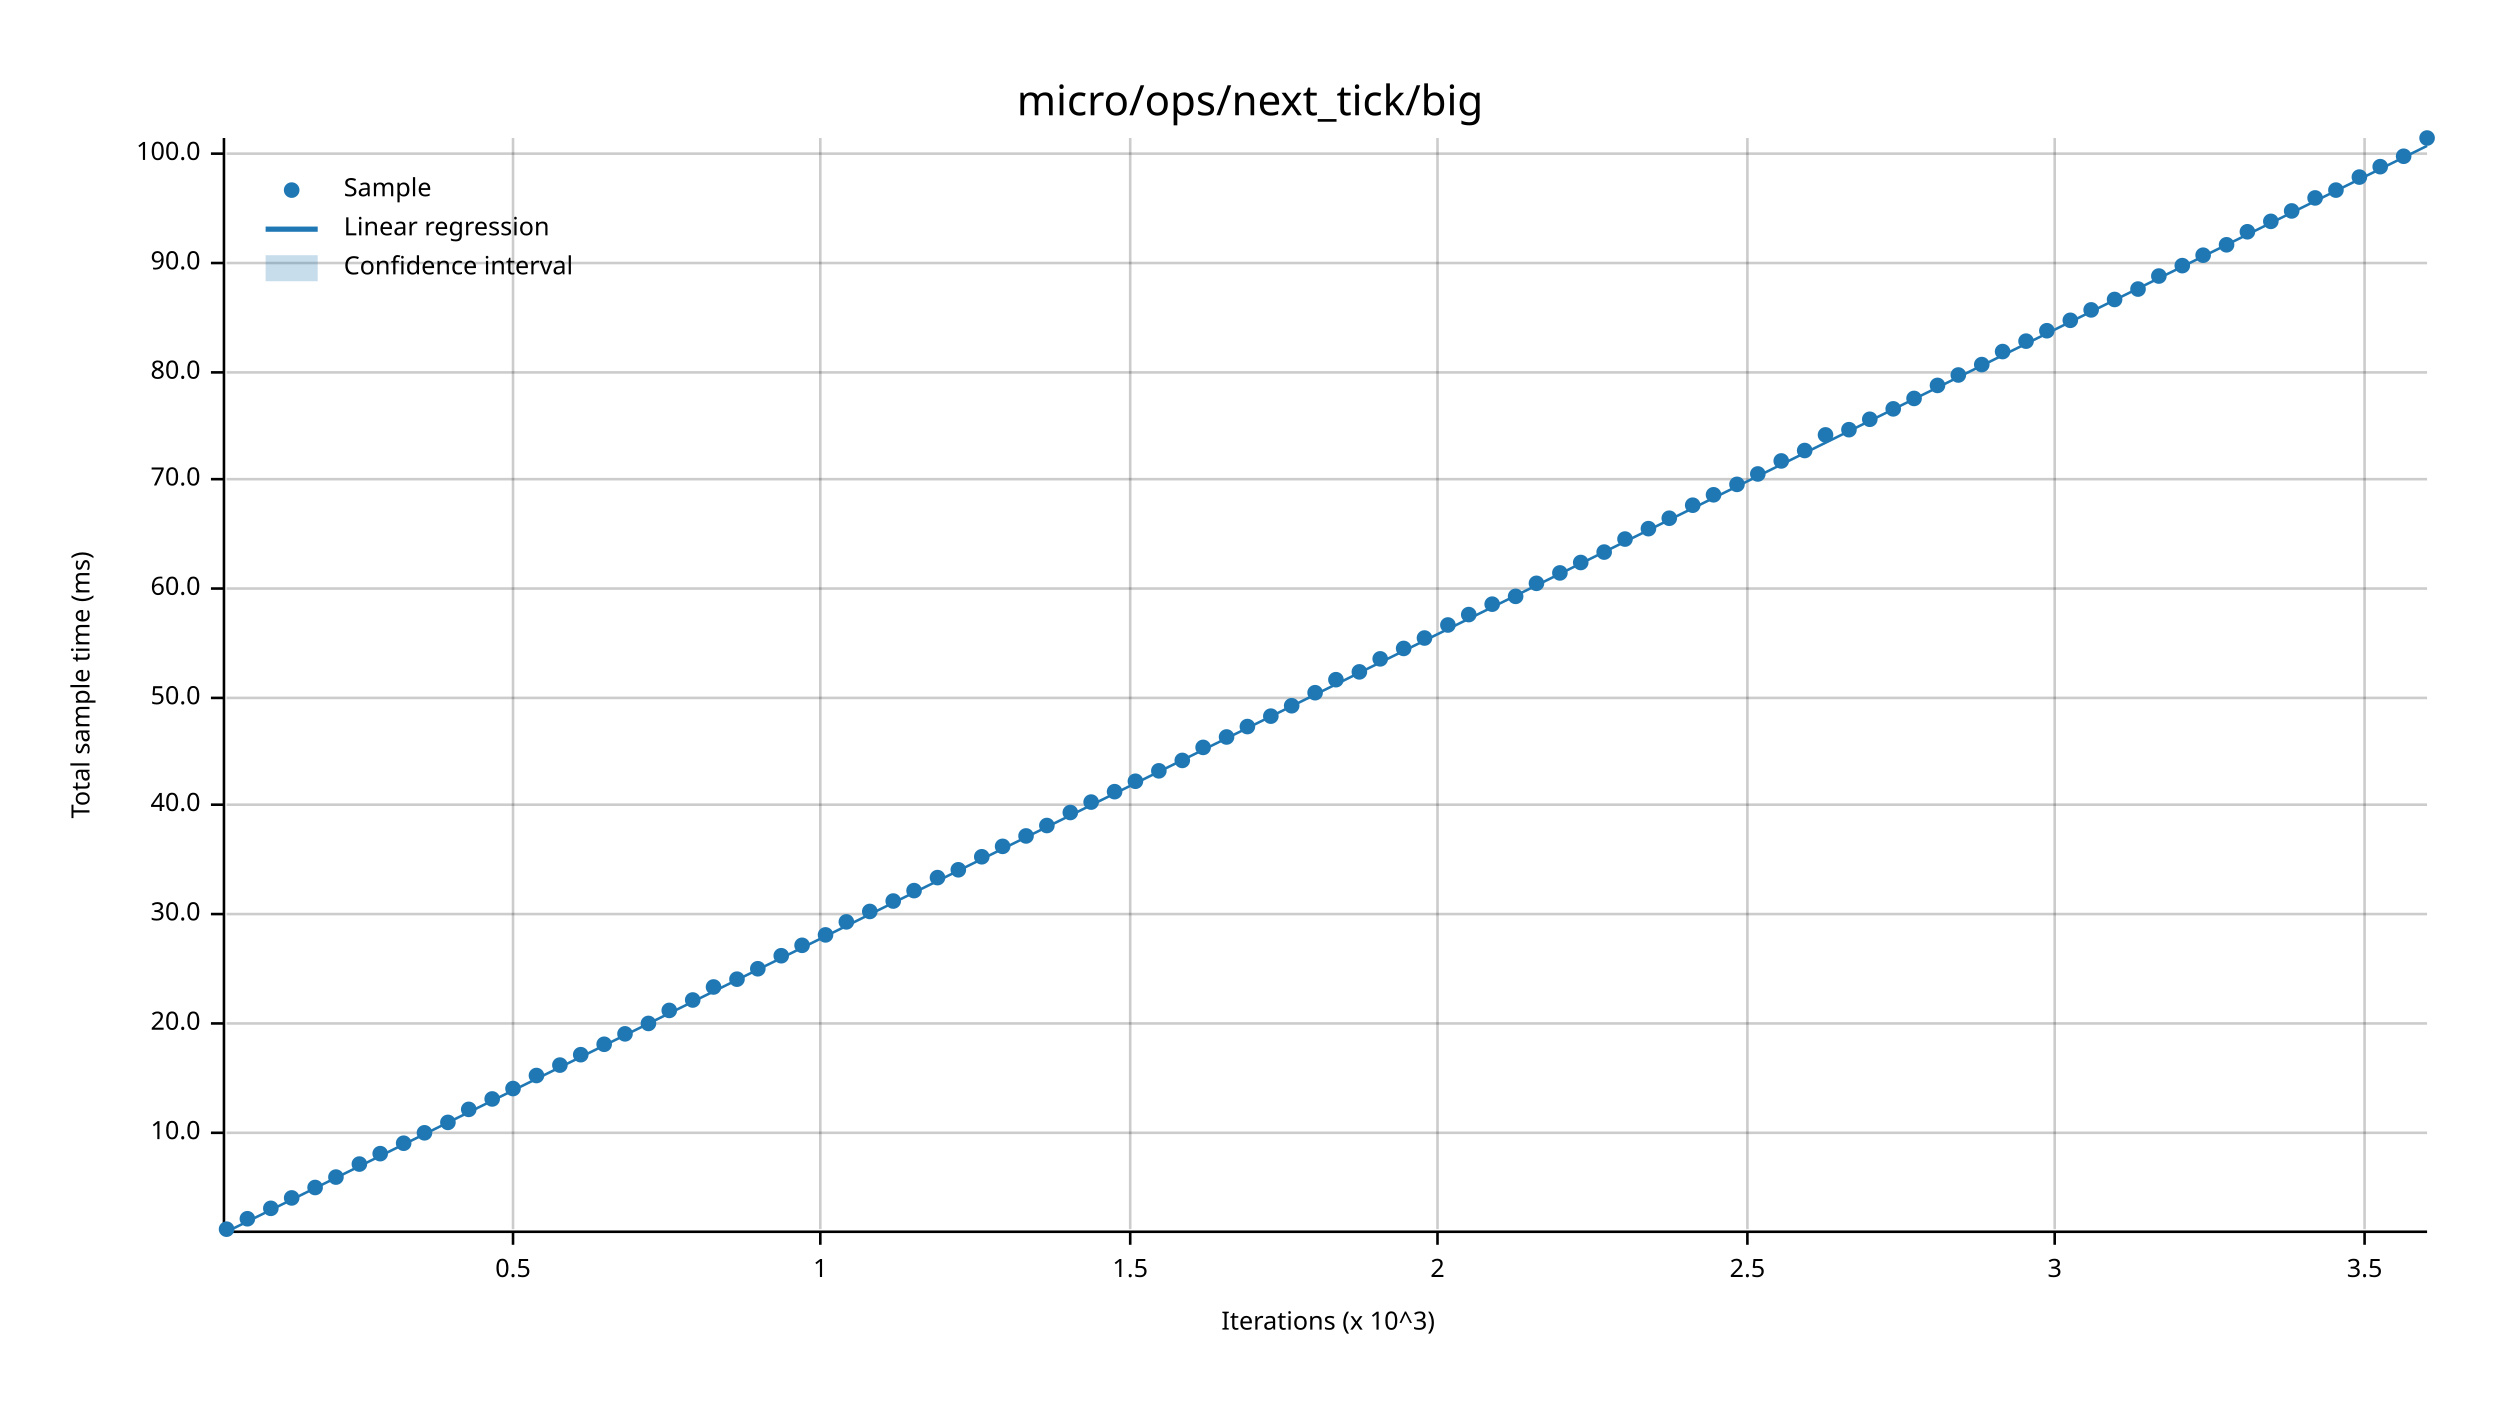
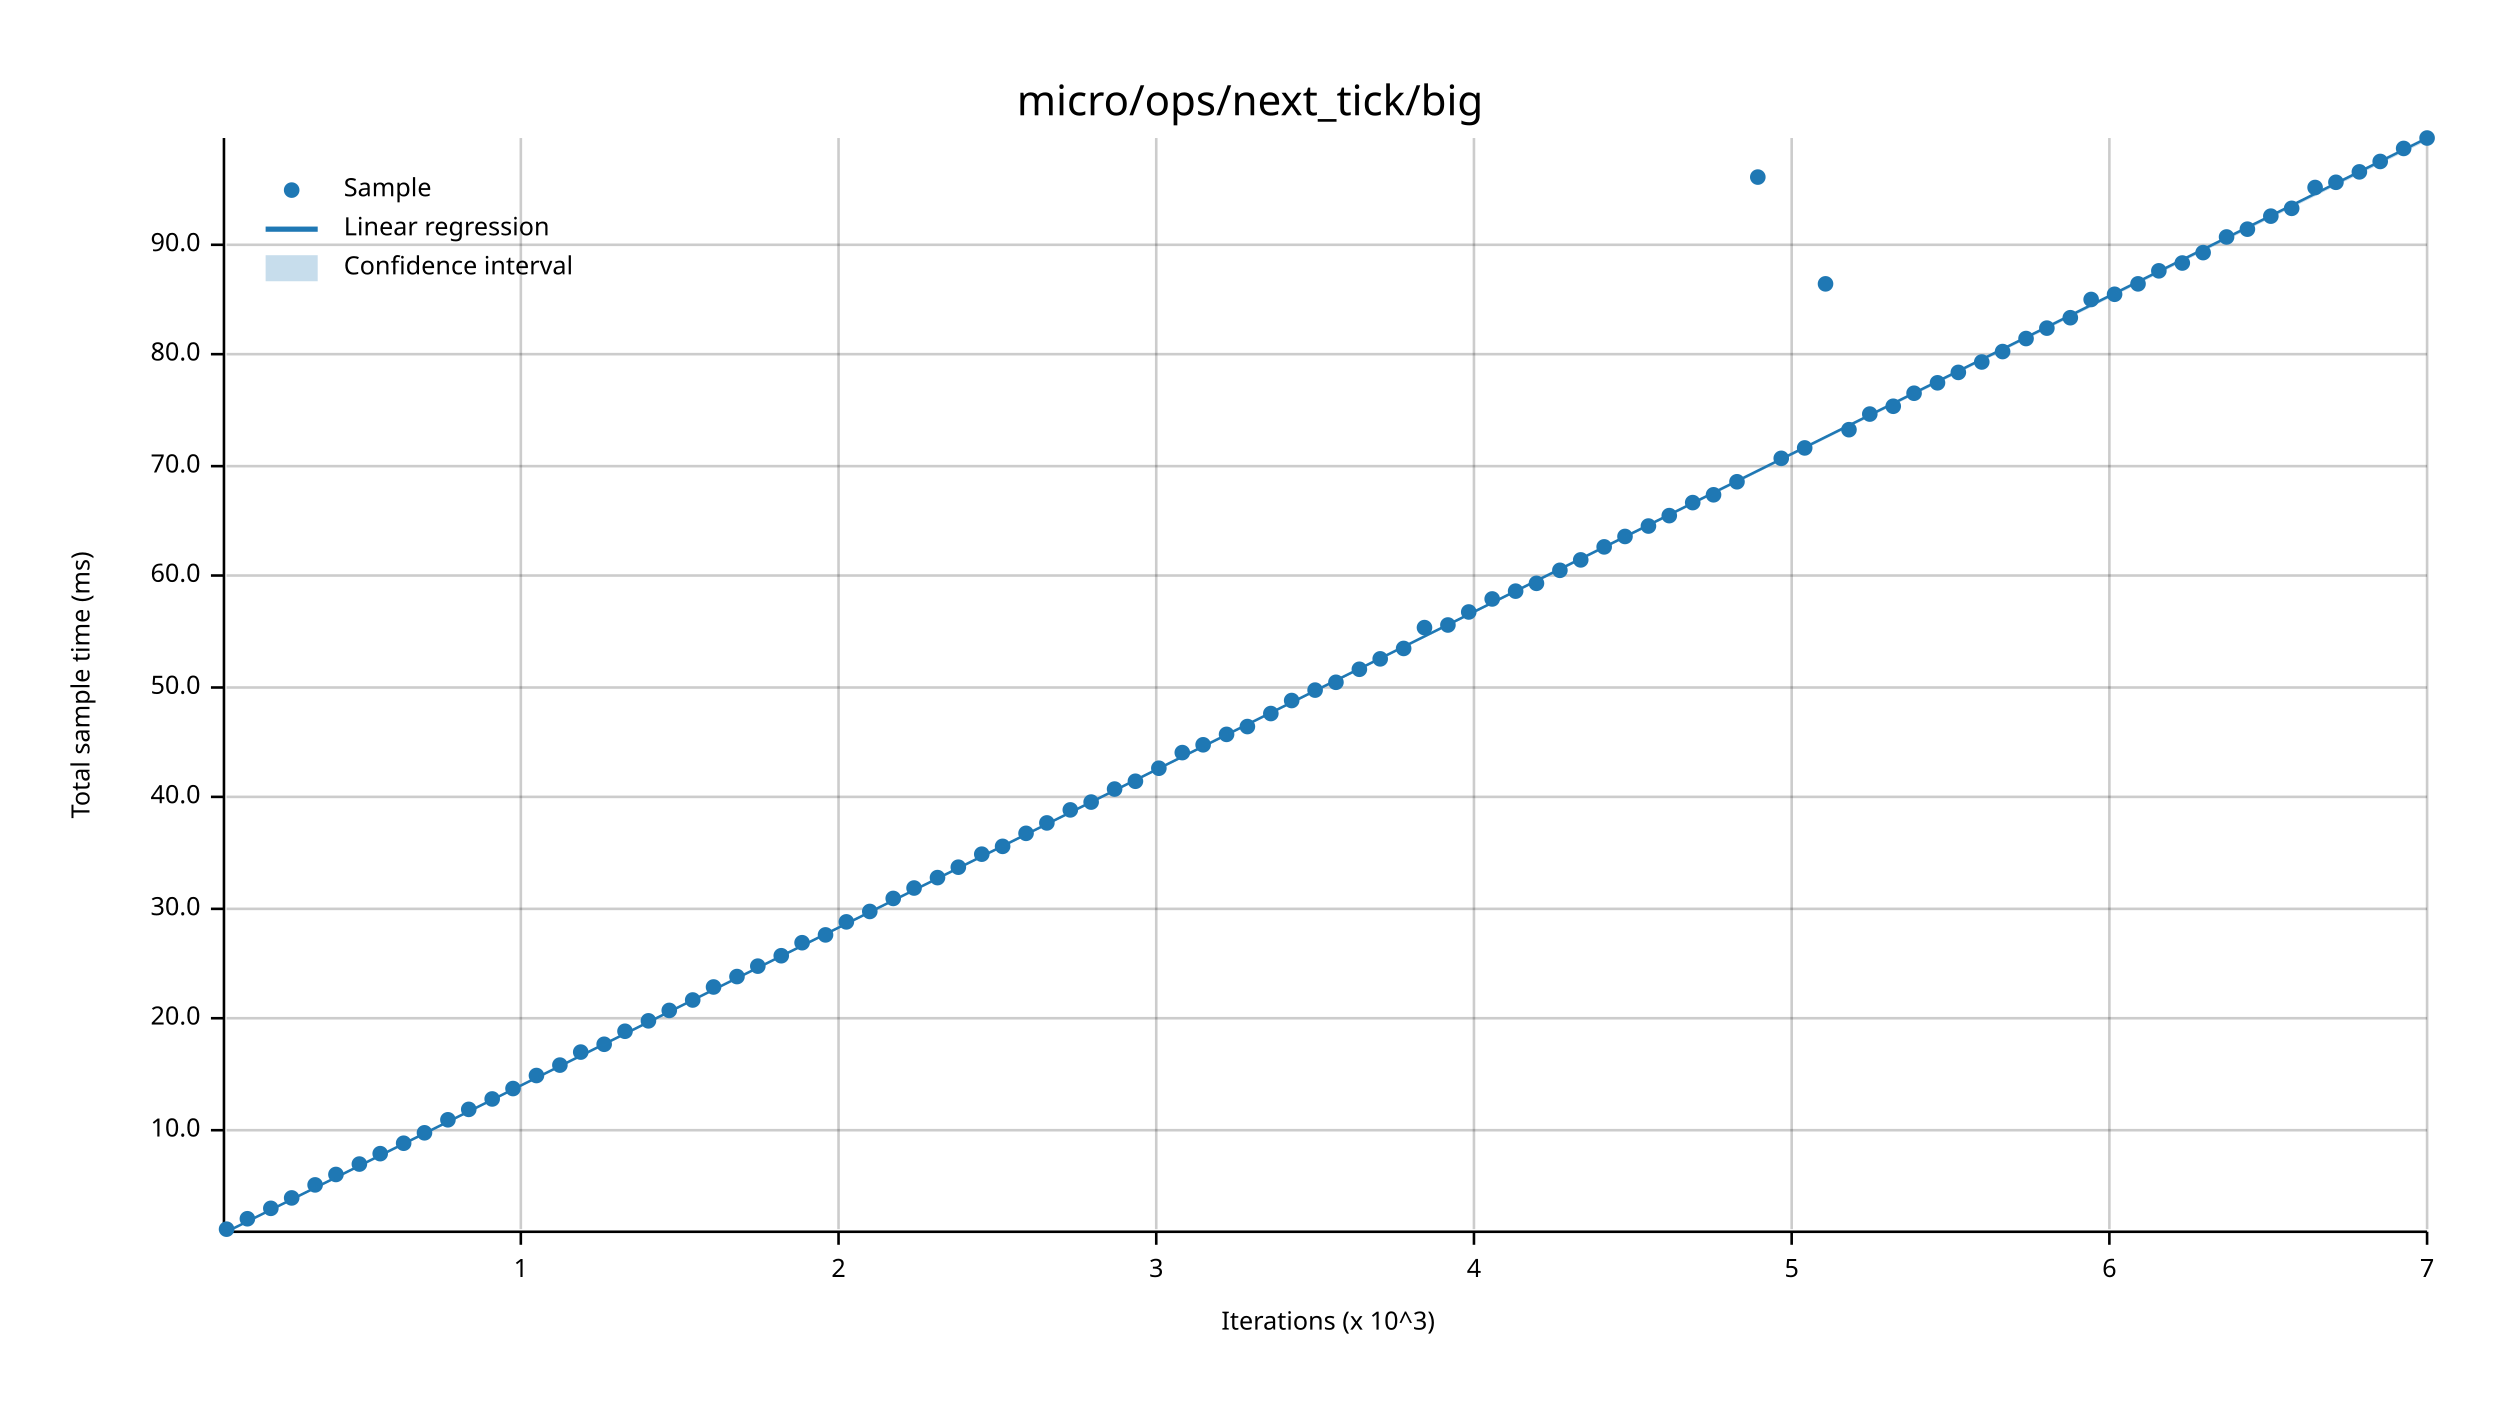
<svg xmlns="http://www.w3.org/2000/svg" width="960" height="540" viewBox="0 0 960 540">
  <text x="480" y="32" dy="0.76em" text-anchor="middle" font-family="sans-serif" font-size="16.129" opacity="1" fill="#000000">
micro/ops/next_tick/big
</text>
  <text x="27" y="263" dy="0.76em" text-anchor="middle" font-family="sans-serif" font-size="9.677" opacity="1" fill="#000000" transform="rotate(270, 27, 263)">
Total sample time (ms)
</text>
  <text x="510" y="513" dy="-0.5ex" text-anchor="middle" font-family="sans-serif" font-size="9.677" opacity="1" fill="#000000">
Iterations (x 10^3)
</text>
-   <line opacity="0.2" stroke="#000000" stroke-width="1" x1="197" y1="472" x2="197" y2="53" />
-   <line opacity="0.2" stroke="#000000" stroke-width="1" x1="315" y1="472" x2="315" y2="53" />
-   <line opacity="0.2" stroke="#000000" stroke-width="1" x1="434" y1="472" x2="434" y2="53" />
-   <line opacity="0.2" stroke="#000000" stroke-width="1" x1="552" y1="472" x2="552" y2="53" />
-   <line opacity="0.2" stroke="#000000" stroke-width="1" x1="671" y1="472" x2="671" y2="53" />
-   <line opacity="0.2" stroke="#000000" stroke-width="1" x1="789" y1="472" x2="789" y2="53" />
-   <line opacity="0.2" stroke="#000000" stroke-width="1" x1="908" y1="472" x2="908" y2="53" />
-   <line opacity="0.2" stroke="#000000" stroke-width="1" x1="87" y1="435" x2="932" y2="435" />
-   <line opacity="0.2" stroke="#000000" stroke-width="1" x1="87" y1="393" x2="932" y2="393" />
-   <line opacity="0.2" stroke="#000000" stroke-width="1" x1="87" y1="351" x2="932" y2="351" />
-   <line opacity="0.2" stroke="#000000" stroke-width="1" x1="87" y1="309" x2="932" y2="309" />
-   <line opacity="0.2" stroke="#000000" stroke-width="1" x1="87" y1="268" x2="932" y2="268" />
-   <line opacity="0.2" stroke="#000000" stroke-width="1" x1="87" y1="226" x2="932" y2="226" />
-   <line opacity="0.2" stroke="#000000" stroke-width="1" x1="87" y1="184" x2="932" y2="184" />
-   <line opacity="0.2" stroke="#000000" stroke-width="1" x1="87" y1="143" x2="932" y2="143" />
-   <line opacity="0.2" stroke="#000000" stroke-width="1" x1="87" y1="101" x2="932" y2="101" />
-   <line opacity="0.2" stroke="#000000" stroke-width="1" x1="87" y1="59" x2="932" y2="59" />
+   <line opacity="0.2" stroke="#000000" stroke-width="1" x1="200" y1="472" x2="200" y2="53" />
+   <line opacity="0.2" stroke="#000000" stroke-width="1" x1="322" y1="472" x2="322" y2="53" />
+   <line opacity="0.2" stroke="#000000" stroke-width="1" x1="444" y1="472" x2="444" y2="53" />
+   <line opacity="0.2" stroke="#000000" stroke-width="1" x1="566" y1="472" x2="566" y2="53" />
+   <line opacity="0.2" stroke="#000000" stroke-width="1" x1="688" y1="472" x2="688" y2="53" />
+   <line opacity="0.2" stroke="#000000" stroke-width="1" x1="810" y1="472" x2="810" y2="53" />
+   <line opacity="0.2" stroke="#000000" stroke-width="1" x1="932" y1="472" x2="932" y2="53" />
+   <line opacity="0.2" stroke="#000000" stroke-width="1" x1="87" y1="434" x2="932" y2="434" />
+   <line opacity="0.2" stroke="#000000" stroke-width="1" x1="87" y1="391" x2="932" y2="391" />
+   <line opacity="0.2" stroke="#000000" stroke-width="1" x1="87" y1="349" x2="932" y2="349" />
+   <line opacity="0.2" stroke="#000000" stroke-width="1" x1="87" y1="306" x2="932" y2="306" />
+   <line opacity="0.2" stroke="#000000" stroke-width="1" x1="87" y1="264" x2="932" y2="264" />
+   <line opacity="0.2" stroke="#000000" stroke-width="1" x1="87" y1="221" x2="932" y2="221" />
+   <line opacity="0.2" stroke="#000000" stroke-width="1" x1="87" y1="179" x2="932" y2="179" />
+   <line opacity="0.2" stroke="#000000" stroke-width="1" x1="87" y1="136" x2="932" y2="136" />
+   <line opacity="0.2" stroke="#000000" stroke-width="1" x1="87" y1="94" x2="932" y2="94" />
  <polyline fill="none" opacity="1" stroke="#000000" stroke-width="1" points="86,53 86,472 " />
-   <text x="77" y="435" dy="0.5ex" text-anchor="end" font-family="sans-serif" font-size="9.677" opacity="1" fill="#000000">
+   <text x="77" y="434" dy="0.5ex" text-anchor="end" font-family="sans-serif" font-size="9.677" opacity="1" fill="#000000">
10.0
</text>
-   <polyline fill="none" opacity="1" stroke="#000000" stroke-width="1" points="81,435 86,435 " />
-   <text x="77" y="393" dy="0.5ex" text-anchor="end" font-family="sans-serif" font-size="9.677" opacity="1" fill="#000000">
+   <polyline fill="none" opacity="1" stroke="#000000" stroke-width="1" points="81,434 86,434 " />
+   <text x="77" y="391" dy="0.5ex" text-anchor="end" font-family="sans-serif" font-size="9.677" opacity="1" fill="#000000">
20.0
</text>
-   <polyline fill="none" opacity="1" stroke="#000000" stroke-width="1" points="81,393 86,393 " />
-   <text x="77" y="351" dy="0.5ex" text-anchor="end" font-family="sans-serif" font-size="9.677" opacity="1" fill="#000000">
+   <polyline fill="none" opacity="1" stroke="#000000" stroke-width="1" points="81,391 86,391 " />
+   <text x="77" y="349" dy="0.5ex" text-anchor="end" font-family="sans-serif" font-size="9.677" opacity="1" fill="#000000">
30.0
</text>
-   <polyline fill="none" opacity="1" stroke="#000000" stroke-width="1" points="81,351 86,351 " />
-   <text x="77" y="309" dy="0.5ex" text-anchor="end" font-family="sans-serif" font-size="9.677" opacity="1" fill="#000000">
+   <polyline fill="none" opacity="1" stroke="#000000" stroke-width="1" points="81,349 86,349 " />
+   <text x="77" y="306" dy="0.5ex" text-anchor="end" font-family="sans-serif" font-size="9.677" opacity="1" fill="#000000">
40.0
</text>
-   <polyline fill="none" opacity="1" stroke="#000000" stroke-width="1" points="81,309 86,309 " />
-   <text x="77" y="268" dy="0.5ex" text-anchor="end" font-family="sans-serif" font-size="9.677" opacity="1" fill="#000000">
+   <polyline fill="none" opacity="1" stroke="#000000" stroke-width="1" points="81,306 86,306 " />
+   <text x="77" y="264" dy="0.5ex" text-anchor="end" font-family="sans-serif" font-size="9.677" opacity="1" fill="#000000">
50.0
</text>
-   <polyline fill="none" opacity="1" stroke="#000000" stroke-width="1" points="81,268 86,268 " />
-   <text x="77" y="226" dy="0.5ex" text-anchor="end" font-family="sans-serif" font-size="9.677" opacity="1" fill="#000000">
+   <polyline fill="none" opacity="1" stroke="#000000" stroke-width="1" points="81,264 86,264 " />
+   <text x="77" y="221" dy="0.5ex" text-anchor="end" font-family="sans-serif" font-size="9.677" opacity="1" fill="#000000">
60.0
</text>
-   <polyline fill="none" opacity="1" stroke="#000000" stroke-width="1" points="81,226 86,226 " />
-   <text x="77" y="184" dy="0.5ex" text-anchor="end" font-family="sans-serif" font-size="9.677" opacity="1" fill="#000000">
+   <polyline fill="none" opacity="1" stroke="#000000" stroke-width="1" points="81,221 86,221 " />
+   <text x="77" y="179" dy="0.5ex" text-anchor="end" font-family="sans-serif" font-size="9.677" opacity="1" fill="#000000">
70.0
</text>
-   <polyline fill="none" opacity="1" stroke="#000000" stroke-width="1" points="81,184 86,184 " />
-   <text x="77" y="143" dy="0.5ex" text-anchor="end" font-family="sans-serif" font-size="9.677" opacity="1" fill="#000000">
+   <polyline fill="none" opacity="1" stroke="#000000" stroke-width="1" points="81,179 86,179 " />
+   <text x="77" y="136" dy="0.5ex" text-anchor="end" font-family="sans-serif" font-size="9.677" opacity="1" fill="#000000">
80.0
</text>
-   <polyline fill="none" opacity="1" stroke="#000000" stroke-width="1" points="81,143 86,143 " />
-   <text x="77" y="101" dy="0.5ex" text-anchor="end" font-family="sans-serif" font-size="9.677" opacity="1" fill="#000000">
+   <polyline fill="none" opacity="1" stroke="#000000" stroke-width="1" points="81,136 86,136 " />
+   <text x="77" y="94" dy="0.5ex" text-anchor="end" font-family="sans-serif" font-size="9.677" opacity="1" fill="#000000">
90.0
</text>
-   <polyline fill="none" opacity="1" stroke="#000000" stroke-width="1" points="81,101 86,101 " />
-   <text x="77" y="59" dy="0.5ex" text-anchor="end" font-family="sans-serif" font-size="9.677" opacity="1" fill="#000000">
- 100.0
- </text>
-   <polyline fill="none" opacity="1" stroke="#000000" stroke-width="1" points="81,59 86,59 " />
+   <polyline fill="none" opacity="1" stroke="#000000" stroke-width="1" points="81,94 86,94 " />
  <polyline fill="none" opacity="1" stroke="#000000" stroke-width="1" points="87,473 932,473 " />
-   <text x="197" y="483" dy="0.76em" text-anchor="middle" font-family="sans-serif" font-size="9.677" opacity="1" fill="#000000">
- 0.5
- </text>
-   <polyline fill="none" opacity="1" stroke="#000000" stroke-width="1" points="197,473 197,478 " />
-   <text x="315" y="483" dy="0.76em" text-anchor="middle" font-family="sans-serif" font-size="9.677" opacity="1" fill="#000000">
+   <text x="200" y="483" dy="0.76em" text-anchor="middle" font-family="sans-serif" font-size="9.677" opacity="1" fill="#000000">
1
</text>
-   <polyline fill="none" opacity="1" stroke="#000000" stroke-width="1" points="315,473 315,478 " />
-   <text x="434" y="483" dy="0.76em" text-anchor="middle" font-family="sans-serif" font-size="9.677" opacity="1" fill="#000000">
- 1.5
- </text>
-   <polyline fill="none" opacity="1" stroke="#000000" stroke-width="1" points="434,473 434,478 " />
-   <text x="552" y="483" dy="0.76em" text-anchor="middle" font-family="sans-serif" font-size="9.677" opacity="1" fill="#000000">
+   <polyline fill="none" opacity="1" stroke="#000000" stroke-width="1" points="200,473 200,478 " />
+   <text x="322" y="483" dy="0.76em" text-anchor="middle" font-family="sans-serif" font-size="9.677" opacity="1" fill="#000000">
2
</text>
-   <polyline fill="none" opacity="1" stroke="#000000" stroke-width="1" points="552,473 552,478 " />
-   <text x="671" y="483" dy="0.76em" text-anchor="middle" font-family="sans-serif" font-size="9.677" opacity="1" fill="#000000">
- 2.5
- </text>
-   <polyline fill="none" opacity="1" stroke="#000000" stroke-width="1" points="671,473 671,478 " />
-   <text x="789" y="483" dy="0.76em" text-anchor="middle" font-family="sans-serif" font-size="9.677" opacity="1" fill="#000000">
+   <polyline fill="none" opacity="1" stroke="#000000" stroke-width="1" points="322,473 322,478 " />
+   <text x="444" y="483" dy="0.76em" text-anchor="middle" font-family="sans-serif" font-size="9.677" opacity="1" fill="#000000">
3
</text>
-   <polyline fill="none" opacity="1" stroke="#000000" stroke-width="1" points="789,473 789,478 " />
-   <text x="908" y="483" dy="0.76em" text-anchor="middle" font-family="sans-serif" font-size="9.677" opacity="1" fill="#000000">
- 3.5
- </text>
-   <polyline fill="none" opacity="1" stroke="#000000" stroke-width="1" points="908,473 908,478 " />
+   <polyline fill="none" opacity="1" stroke="#000000" stroke-width="1" points="444,473 444,478 " />
+   <text x="566" y="483" dy="0.76em" text-anchor="middle" font-family="sans-serif" font-size="9.677" opacity="1" fill="#000000">
+ 4
+ </text>
+   <polyline fill="none" opacity="1" stroke="#000000" stroke-width="1" points="566,473 566,478 " />
+   <text x="688" y="483" dy="0.76em" text-anchor="middle" font-family="sans-serif" font-size="9.677" opacity="1" fill="#000000">
+ 5
+ </text>
+   <polyline fill="none" opacity="1" stroke="#000000" stroke-width="1" points="688,473 688,478 " />
+   <text x="810" y="483" dy="0.76em" text-anchor="middle" font-family="sans-serif" font-size="9.677" opacity="1" fill="#000000">
+ 6
+ </text>
+   <polyline fill="none" opacity="1" stroke="#000000" stroke-width="1" points="810,473 810,478 " />
+   <text x="932" y="483" dy="0.76em" text-anchor="middle" font-family="sans-serif" font-size="9.677" opacity="1" fill="#000000">
+ 7
+ </text>
+   <polyline fill="none" opacity="1" stroke="#000000" stroke-width="1" points="932,473 932,478 " />
  <circle cx="87" cy="472" r="3" opacity="1" fill="#1F78B4" stroke="none" stroke-width="1" />
  <circle cx="95" cy="468" r="3" opacity="1" fill="#1F78B4" stroke="none" stroke-width="1" />
  <circle cx="104" cy="464" r="3" opacity="1" fill="#1F78B4" stroke="none" stroke-width="1" />
  <circle cx="112" cy="460" r="3" opacity="1" fill="#1F78B4" stroke="none" stroke-width="1" />
-   <circle cx="121" cy="456" r="3" opacity="1" fill="#1F78B4" stroke="none" stroke-width="1" />
-   <circle cx="129" cy="452" r="3" opacity="1" fill="#1F78B4" stroke="none" stroke-width="1" />
+   <circle cx="121" cy="455" r="3" opacity="1" fill="#1F78B4" stroke="none" stroke-width="1" />
+   <circle cx="129" cy="451" r="3" opacity="1" fill="#1F78B4" stroke="none" stroke-width="1" />
  <circle cx="138" cy="447" r="3" opacity="1" fill="#1F78B4" stroke="none" stroke-width="1" />
  <circle cx="146" cy="443" r="3" opacity="1" fill="#1F78B4" stroke="none" stroke-width="1" />
  <circle cx="155" cy="439" r="3" opacity="1" fill="#1F78B4" stroke="none" stroke-width="1" />
  <circle cx="163" cy="435" r="3" opacity="1" fill="#1F78B4" stroke="none" stroke-width="1" />
-   <circle cx="172" cy="431" r="3" opacity="1" fill="#1F78B4" stroke="none" stroke-width="1" />
+   <circle cx="172" cy="430" r="3" opacity="1" fill="#1F78B4" stroke="none" stroke-width="1" />
  <circle cx="180" cy="426" r="3" opacity="1" fill="#1F78B4" stroke="none" stroke-width="1" />
  <circle cx="189" cy="422" r="3" opacity="1" fill="#1F78B4" stroke="none" stroke-width="1" />
  <circle cx="197" cy="418" r="3" opacity="1" fill="#1F78B4" stroke="none" stroke-width="1" />
  <circle cx="206" cy="413" r="3" opacity="1" fill="#1F78B4" stroke="none" stroke-width="1" />
  <circle cx="215" cy="409" r="3" opacity="1" fill="#1F78B4" stroke="none" stroke-width="1" />
-   <circle cx="223" cy="405" r="3" opacity="1" fill="#1F78B4" stroke="none" stroke-width="1" />
+   <circle cx="223" cy="404" r="3" opacity="1" fill="#1F78B4" stroke="none" stroke-width="1" />
  <circle cx="232" cy="401" r="3" opacity="1" fill="#1F78B4" stroke="none" stroke-width="1" />
-   <circle cx="240" cy="397" r="3" opacity="1" fill="#1F78B4" stroke="none" stroke-width="1" />
-   <circle cx="249" cy="393" r="3" opacity="1" fill="#1F78B4" stroke="none" stroke-width="1" />
+   <circle cx="240" cy="396" r="3" opacity="1" fill="#1F78B4" stroke="none" stroke-width="1" />
+   <circle cx="249" cy="392" r="3" opacity="1" fill="#1F78B4" stroke="none" stroke-width="1" />
  <circle cx="257" cy="388" r="3" opacity="1" fill="#1F78B4" stroke="none" stroke-width="1" />
  <circle cx="266" cy="384" r="3" opacity="1" fill="#1F78B4" stroke="none" stroke-width="1" />
  <circle cx="274" cy="379" r="3" opacity="1" fill="#1F78B4" stroke="none" stroke-width="1" />
-   <circle cx="283" cy="376" r="3" opacity="1" fill="#1F78B4" stroke="none" stroke-width="1" />
-   <circle cx="291" cy="372" r="3" opacity="1" fill="#1F78B4" stroke="none" stroke-width="1" />
+   <circle cx="283" cy="375" r="3" opacity="1" fill="#1F78B4" stroke="none" stroke-width="1" />
+   <circle cx="291" cy="371" r="3" opacity="1" fill="#1F78B4" stroke="none" stroke-width="1" />
  <circle cx="300" cy="367" r="3" opacity="1" fill="#1F78B4" stroke="none" stroke-width="1" />
-   <circle cx="308" cy="363" r="3" opacity="1" fill="#1F78B4" stroke="none" stroke-width="1" />
+   <circle cx="308" cy="362" r="3" opacity="1" fill="#1F78B4" stroke="none" stroke-width="1" />
  <circle cx="317" cy="359" r="3" opacity="1" fill="#1F78B4" stroke="none" stroke-width="1" />
  <circle cx="325" cy="354" r="3" opacity="1" fill="#1F78B4" stroke="none" stroke-width="1" />
  <circle cx="334" cy="350" r="3" opacity="1" fill="#1F78B4" stroke="none" stroke-width="1" />
-   <circle cx="343" cy="346" r="3" opacity="1" fill="#1F78B4" stroke="none" stroke-width="1" />
-   <circle cx="351" cy="342" r="3" opacity="1" fill="#1F78B4" stroke="none" stroke-width="1" />
+   <circle cx="343" cy="345" r="3" opacity="1" fill="#1F78B4" stroke="none" stroke-width="1" />
+   <circle cx="351" cy="341" r="3" opacity="1" fill="#1F78B4" stroke="none" stroke-width="1" />
  <circle cx="360" cy="337" r="3" opacity="1" fill="#1F78B4" stroke="none" stroke-width="1" />
-   <circle cx="368" cy="334" r="3" opacity="1" fill="#1F78B4" stroke="none" stroke-width="1" />
-   <circle cx="377" cy="329" r="3" opacity="1" fill="#1F78B4" stroke="none" stroke-width="1" />
+   <circle cx="368" cy="333" r="3" opacity="1" fill="#1F78B4" stroke="none" stroke-width="1" />
+   <circle cx="377" cy="328" r="3" opacity="1" fill="#1F78B4" stroke="none" stroke-width="1" />
  <circle cx="385" cy="325" r="3" opacity="1" fill="#1F78B4" stroke="none" stroke-width="1" />
-   <circle cx="394" cy="321" r="3" opacity="1" fill="#1F78B4" stroke="none" stroke-width="1" />
-   <circle cx="402" cy="317" r="3" opacity="1" fill="#1F78B4" stroke="none" stroke-width="1" />
-   <circle cx="411" cy="312" r="3" opacity="1" fill="#1F78B4" stroke="none" stroke-width="1" />
+   <circle cx="394" cy="320" r="3" opacity="1" fill="#1F78B4" stroke="none" stroke-width="1" />
+   <circle cx="402" cy="316" r="3" opacity="1" fill="#1F78B4" stroke="none" stroke-width="1" />
+   <circle cx="411" cy="311" r="3" opacity="1" fill="#1F78B4" stroke="none" stroke-width="1" />
  <circle cx="419" cy="308" r="3" opacity="1" fill="#1F78B4" stroke="none" stroke-width="1" />
-   <circle cx="428" cy="304" r="3" opacity="1" fill="#1F78B4" stroke="none" stroke-width="1" />
+   <circle cx="428" cy="303" r="3" opacity="1" fill="#1F78B4" stroke="none" stroke-width="1" />
  <circle cx="436" cy="300" r="3" opacity="1" fill="#1F78B4" stroke="none" stroke-width="1" />
-   <circle cx="445" cy="296" r="3" opacity="1" fill="#1F78B4" stroke="none" stroke-width="1" />
-   <circle cx="454" cy="292" r="3" opacity="1" fill="#1F78B4" stroke="none" stroke-width="1" />
-   <circle cx="462" cy="287" r="3" opacity="1" fill="#1F78B4" stroke="none" stroke-width="1" />
-   <circle cx="471" cy="283" r="3" opacity="1" fill="#1F78B4" stroke="none" stroke-width="1" />
+   <circle cx="445" cy="295" r="3" opacity="1" fill="#1F78B4" stroke="none" stroke-width="1" />
+   <circle cx="454" cy="289" r="3" opacity="1" fill="#1F78B4" stroke="none" stroke-width="1" />
+   <circle cx="462" cy="286" r="3" opacity="1" fill="#1F78B4" stroke="none" stroke-width="1" />
+   <circle cx="471" cy="282" r="3" opacity="1" fill="#1F78B4" stroke="none" stroke-width="1" />
  <circle cx="479" cy="279" r="3" opacity="1" fill="#1F78B4" stroke="none" stroke-width="1" />
-   <circle cx="488" cy="275" r="3" opacity="1" fill="#1F78B4" stroke="none" stroke-width="1" />
-   <circle cx="496" cy="271" r="3" opacity="1" fill="#1F78B4" stroke="none" stroke-width="1" />
-   <circle cx="505" cy="266" r="3" opacity="1" fill="#1F78B4" stroke="none" stroke-width="1" />
-   <circle cx="513" cy="261" r="3" opacity="1" fill="#1F78B4" stroke="none" stroke-width="1" />
-   <circle cx="522" cy="258" r="3" opacity="1" fill="#1F78B4" stroke="none" stroke-width="1" />
+   <circle cx="488" cy="274" r="3" opacity="1" fill="#1F78B4" stroke="none" stroke-width="1" />
+   <circle cx="496" cy="269" r="3" opacity="1" fill="#1F78B4" stroke="none" stroke-width="1" />
+   <circle cx="505" cy="265" r="3" opacity="1" fill="#1F78B4" stroke="none" stroke-width="1" />
+   <circle cx="513" cy="262" r="3" opacity="1" fill="#1F78B4" stroke="none" stroke-width="1" />
+   <circle cx="522" cy="257" r="3" opacity="1" fill="#1F78B4" stroke="none" stroke-width="1" />
  <circle cx="530" cy="253" r="3" opacity="1" fill="#1F78B4" stroke="none" stroke-width="1" />
  <circle cx="539" cy="249" r="3" opacity="1" fill="#1F78B4" stroke="none" stroke-width="1" />
-   <circle cx="547" cy="245" r="3" opacity="1" fill="#1F78B4" stroke="none" stroke-width="1" />
+   <circle cx="547" cy="241" r="3" opacity="1" fill="#1F78B4" stroke="none" stroke-width="1" />
  <circle cx="556" cy="240" r="3" opacity="1" fill="#1F78B4" stroke="none" stroke-width="1" />
-   <circle cx="564" cy="236" r="3" opacity="1" fill="#1F78B4" stroke="none" stroke-width="1" />
-   <circle cx="573" cy="232" r="3" opacity="1" fill="#1F78B4" stroke="none" stroke-width="1" />
-   <circle cx="582" cy="229" r="3" opacity="1" fill="#1F78B4" stroke="none" stroke-width="1" />
+   <circle cx="564" cy="235" r="3" opacity="1" fill="#1F78B4" stroke="none" stroke-width="1" />
+   <circle cx="573" cy="230" r="3" opacity="1" fill="#1F78B4" stroke="none" stroke-width="1" />
+   <circle cx="582" cy="227" r="3" opacity="1" fill="#1F78B4" stroke="none" stroke-width="1" />
  <circle cx="590" cy="224" r="3" opacity="1" fill="#1F78B4" stroke="none" stroke-width="1" />
-   <circle cx="599" cy="220" r="3" opacity="1" fill="#1F78B4" stroke="none" stroke-width="1" />
-   <circle cx="607" cy="216" r="3" opacity="1" fill="#1F78B4" stroke="none" stroke-width="1" />
-   <circle cx="616" cy="212" r="3" opacity="1" fill="#1F78B4" stroke="none" stroke-width="1" />
-   <circle cx="624" cy="207" r="3" opacity="1" fill="#1F78B4" stroke="none" stroke-width="1" />
-   <circle cx="633" cy="203" r="3" opacity="1" fill="#1F78B4" stroke="none" stroke-width="1" />
-   <circle cx="641" cy="199" r="3" opacity="1" fill="#1F78B4" stroke="none" stroke-width="1" />
-   <circle cx="650" cy="194" r="3" opacity="1" fill="#1F78B4" stroke="none" stroke-width="1" />
+   <circle cx="599" cy="219" r="3" opacity="1" fill="#1F78B4" stroke="none" stroke-width="1" />
+   <circle cx="607" cy="215" r="3" opacity="1" fill="#1F78B4" stroke="none" stroke-width="1" />
+   <circle cx="616" cy="210" r="3" opacity="1" fill="#1F78B4" stroke="none" stroke-width="1" />
+   <circle cx="624" cy="206" r="3" opacity="1" fill="#1F78B4" stroke="none" stroke-width="1" />
+   <circle cx="633" cy="202" r="3" opacity="1" fill="#1F78B4" stroke="none" stroke-width="1" />
+   <circle cx="641" cy="198" r="3" opacity="1" fill="#1F78B4" stroke="none" stroke-width="1" />
+   <circle cx="650" cy="193" r="3" opacity="1" fill="#1F78B4" stroke="none" stroke-width="1" />
  <circle cx="658" cy="190" r="3" opacity="1" fill="#1F78B4" stroke="none" stroke-width="1" />
-   <circle cx="667" cy="186" r="3" opacity="1" fill="#1F78B4" stroke="none" stroke-width="1" />
-   <circle cx="675" cy="182" r="3" opacity="1" fill="#1F78B4" stroke="none" stroke-width="1" />
-   <circle cx="684" cy="177" r="3" opacity="1" fill="#1F78B4" stroke="none" stroke-width="1" />
-   <circle cx="693" cy="173" r="3" opacity="1" fill="#1F78B4" stroke="none" stroke-width="1" />
-   <circle cx="701" cy="167" r="3" opacity="1" fill="#1F78B4" stroke="none" stroke-width="1" />
+   <circle cx="667" cy="185" r="3" opacity="1" fill="#1F78B4" stroke="none" stroke-width="1" />
+   <circle cx="675" cy="68" r="3" opacity="1" fill="#1F78B4" stroke="none" stroke-width="1" />
+   <circle cx="684" cy="176" r="3" opacity="1" fill="#1F78B4" stroke="none" stroke-width="1" />
+   <circle cx="693" cy="172" r="3" opacity="1" fill="#1F78B4" stroke="none" stroke-width="1" />
+   <circle cx="701" cy="109" r="3" opacity="1" fill="#1F78B4" stroke="none" stroke-width="1" />
  <circle cx="710" cy="165" r="3" opacity="1" fill="#1F78B4" stroke="none" stroke-width="1" />
-   <circle cx="718" cy="161" r="3" opacity="1" fill="#1F78B4" stroke="none" stroke-width="1" />
-   <circle cx="727" cy="157" r="3" opacity="1" fill="#1F78B4" stroke="none" stroke-width="1" />
-   <circle cx="735" cy="153" r="3" opacity="1" fill="#1F78B4" stroke="none" stroke-width="1" />
-   <circle cx="744" cy="148" r="3" opacity="1" fill="#1F78B4" stroke="none" stroke-width="1" />
-   <circle cx="752" cy="144" r="3" opacity="1" fill="#1F78B4" stroke="none" stroke-width="1" />
-   <circle cx="761" cy="140" r="3" opacity="1" fill="#1F78B4" stroke="none" stroke-width="1" />
+   <circle cx="718" cy="159" r="3" opacity="1" fill="#1F78B4" stroke="none" stroke-width="1" />
+   <circle cx="727" cy="156" r="3" opacity="1" fill="#1F78B4" stroke="none" stroke-width="1" />
+   <circle cx="735" cy="151" r="3" opacity="1" fill="#1F78B4" stroke="none" stroke-width="1" />
+   <circle cx="744" cy="147" r="3" opacity="1" fill="#1F78B4" stroke="none" stroke-width="1" />
+   <circle cx="752" cy="143" r="3" opacity="1" fill="#1F78B4" stroke="none" stroke-width="1" />
+   <circle cx="761" cy="139" r="3" opacity="1" fill="#1F78B4" stroke="none" stroke-width="1" />
  <circle cx="769" cy="135" r="3" opacity="1" fill="#1F78B4" stroke="none" stroke-width="1" />
-   <circle cx="778" cy="131" r="3" opacity="1" fill="#1F78B4" stroke="none" stroke-width="1" />
-   <circle cx="786" cy="127" r="3" opacity="1" fill="#1F78B4" stroke="none" stroke-width="1" />
-   <circle cx="795" cy="123" r="3" opacity="1" fill="#1F78B4" stroke="none" stroke-width="1" />
-   <circle cx="803" cy="119" r="3" opacity="1" fill="#1F78B4" stroke="none" stroke-width="1" />
-   <circle cx="812" cy="115" r="3" opacity="1" fill="#1F78B4" stroke="none" stroke-width="1" />
-   <circle cx="821" cy="111" r="3" opacity="1" fill="#1F78B4" stroke="none" stroke-width="1" />
-   <circle cx="829" cy="106" r="3" opacity="1" fill="#1F78B4" stroke="none" stroke-width="1" />
-   <circle cx="838" cy="102" r="3" opacity="1" fill="#1F78B4" stroke="none" stroke-width="1" />
-   <circle cx="846" cy="98" r="3" opacity="1" fill="#1F78B4" stroke="none" stroke-width="1" />
-   <circle cx="855" cy="94" r="3" opacity="1" fill="#1F78B4" stroke="none" stroke-width="1" />
-   <circle cx="863" cy="89" r="3" opacity="1" fill="#1F78B4" stroke="none" stroke-width="1" />
-   <circle cx="872" cy="85" r="3" opacity="1" fill="#1F78B4" stroke="none" stroke-width="1" />
-   <circle cx="880" cy="81" r="3" opacity="1" fill="#1F78B4" stroke="none" stroke-width="1" />
-   <circle cx="889" cy="76" r="3" opacity="1" fill="#1F78B4" stroke="none" stroke-width="1" />
-   <circle cx="897" cy="73" r="3" opacity="1" fill="#1F78B4" stroke="none" stroke-width="1" />
-   <circle cx="906" cy="68" r="3" opacity="1" fill="#1F78B4" stroke="none" stroke-width="1" />
-   <circle cx="914" cy="64" r="3" opacity="1" fill="#1F78B4" stroke="none" stroke-width="1" />
-   <circle cx="923" cy="60" r="3" opacity="1" fill="#1F78B4" stroke="none" stroke-width="1" />
+   <circle cx="778" cy="130" r="3" opacity="1" fill="#1F78B4" stroke="none" stroke-width="1" />
+   <circle cx="786" cy="126" r="3" opacity="1" fill="#1F78B4" stroke="none" stroke-width="1" />
+   <circle cx="795" cy="122" r="3" opacity="1" fill="#1F78B4" stroke="none" stroke-width="1" />
+   <circle cx="803" cy="115" r="3" opacity="1" fill="#1F78B4" stroke="none" stroke-width="1" />
+   <circle cx="812" cy="113" r="3" opacity="1" fill="#1F78B4" stroke="none" stroke-width="1" />
+   <circle cx="821" cy="109" r="3" opacity="1" fill="#1F78B4" stroke="none" stroke-width="1" />
+   <circle cx="829" cy="104" r="3" opacity="1" fill="#1F78B4" stroke="none" stroke-width="1" />
+   <circle cx="838" cy="101" r="3" opacity="1" fill="#1F78B4" stroke="none" stroke-width="1" />
+   <circle cx="846" cy="97" r="3" opacity="1" fill="#1F78B4" stroke="none" stroke-width="1" />
+   <circle cx="855" cy="91" r="3" opacity="1" fill="#1F78B4" stroke="none" stroke-width="1" />
+   <circle cx="863" cy="88" r="3" opacity="1" fill="#1F78B4" stroke="none" stroke-width="1" />
+   <circle cx="872" cy="83" r="3" opacity="1" fill="#1F78B4" stroke="none" stroke-width="1" />
+   <circle cx="880" cy="80" r="3" opacity="1" fill="#1F78B4" stroke="none" stroke-width="1" />
+   <circle cx="889" cy="72" r="3" opacity="1" fill="#1F78B4" stroke="none" stroke-width="1" />
+   <circle cx="897" cy="70" r="3" opacity="1" fill="#1F78B4" stroke="none" stroke-width="1" />
+   <circle cx="906" cy="66" r="3" opacity="1" fill="#1F78B4" stroke="none" stroke-width="1" />
+   <circle cx="914" cy="62" r="3" opacity="1" fill="#1F78B4" stroke="none" stroke-width="1" />
+   <circle cx="923" cy="57" r="3" opacity="1" fill="#1F78B4" stroke="none" stroke-width="1" />
  <circle cx="932" cy="53" r="3" opacity="1" fill="#1F78B4" stroke="none" stroke-width="1" />
-   <polyline fill="none" opacity="1" stroke="#1F78B4" stroke-width="1" points="87,473 932,56 " />
-   <polygon opacity="0.25" fill="#1F78B4" points="87,473 932,56 932,56 " />
+   <polyline fill="none" opacity="1" stroke="#1F78B4" stroke-width="1" points="87,473 932,53 " />
+   <polygon opacity="0.25" fill="#1F78B4" points="87,473 932,54 932,53 " />
  <text x="132" y="68" dy="0.76em" text-anchor="start" font-family="sans-serif" font-size="9.677" opacity="1" fill="#000000">
Sample
</text>
  <text x="132" y="83" dy="0.76em" text-anchor="start" font-family="sans-serif" font-size="9.677" opacity="1" fill="#000000">
Linear regression
</text>
  <text x="132" y="98" dy="0.76em" text-anchor="start" font-family="sans-serif" font-size="9.677" opacity="1" fill="#000000">
Confidence interval
</text>
  <circle cx="112" cy="73" r="3" opacity="1" fill="#1F78B4" stroke="none" stroke-width="1" />
  <polyline fill="none" opacity="1" stroke="#1F78B4" stroke-width="2" points="102,88 122,88 " />
  <rect x="102" y="98" width="20" height="10" opacity="0.25" fill="#1F78B4" stroke="none" />
</svg>
